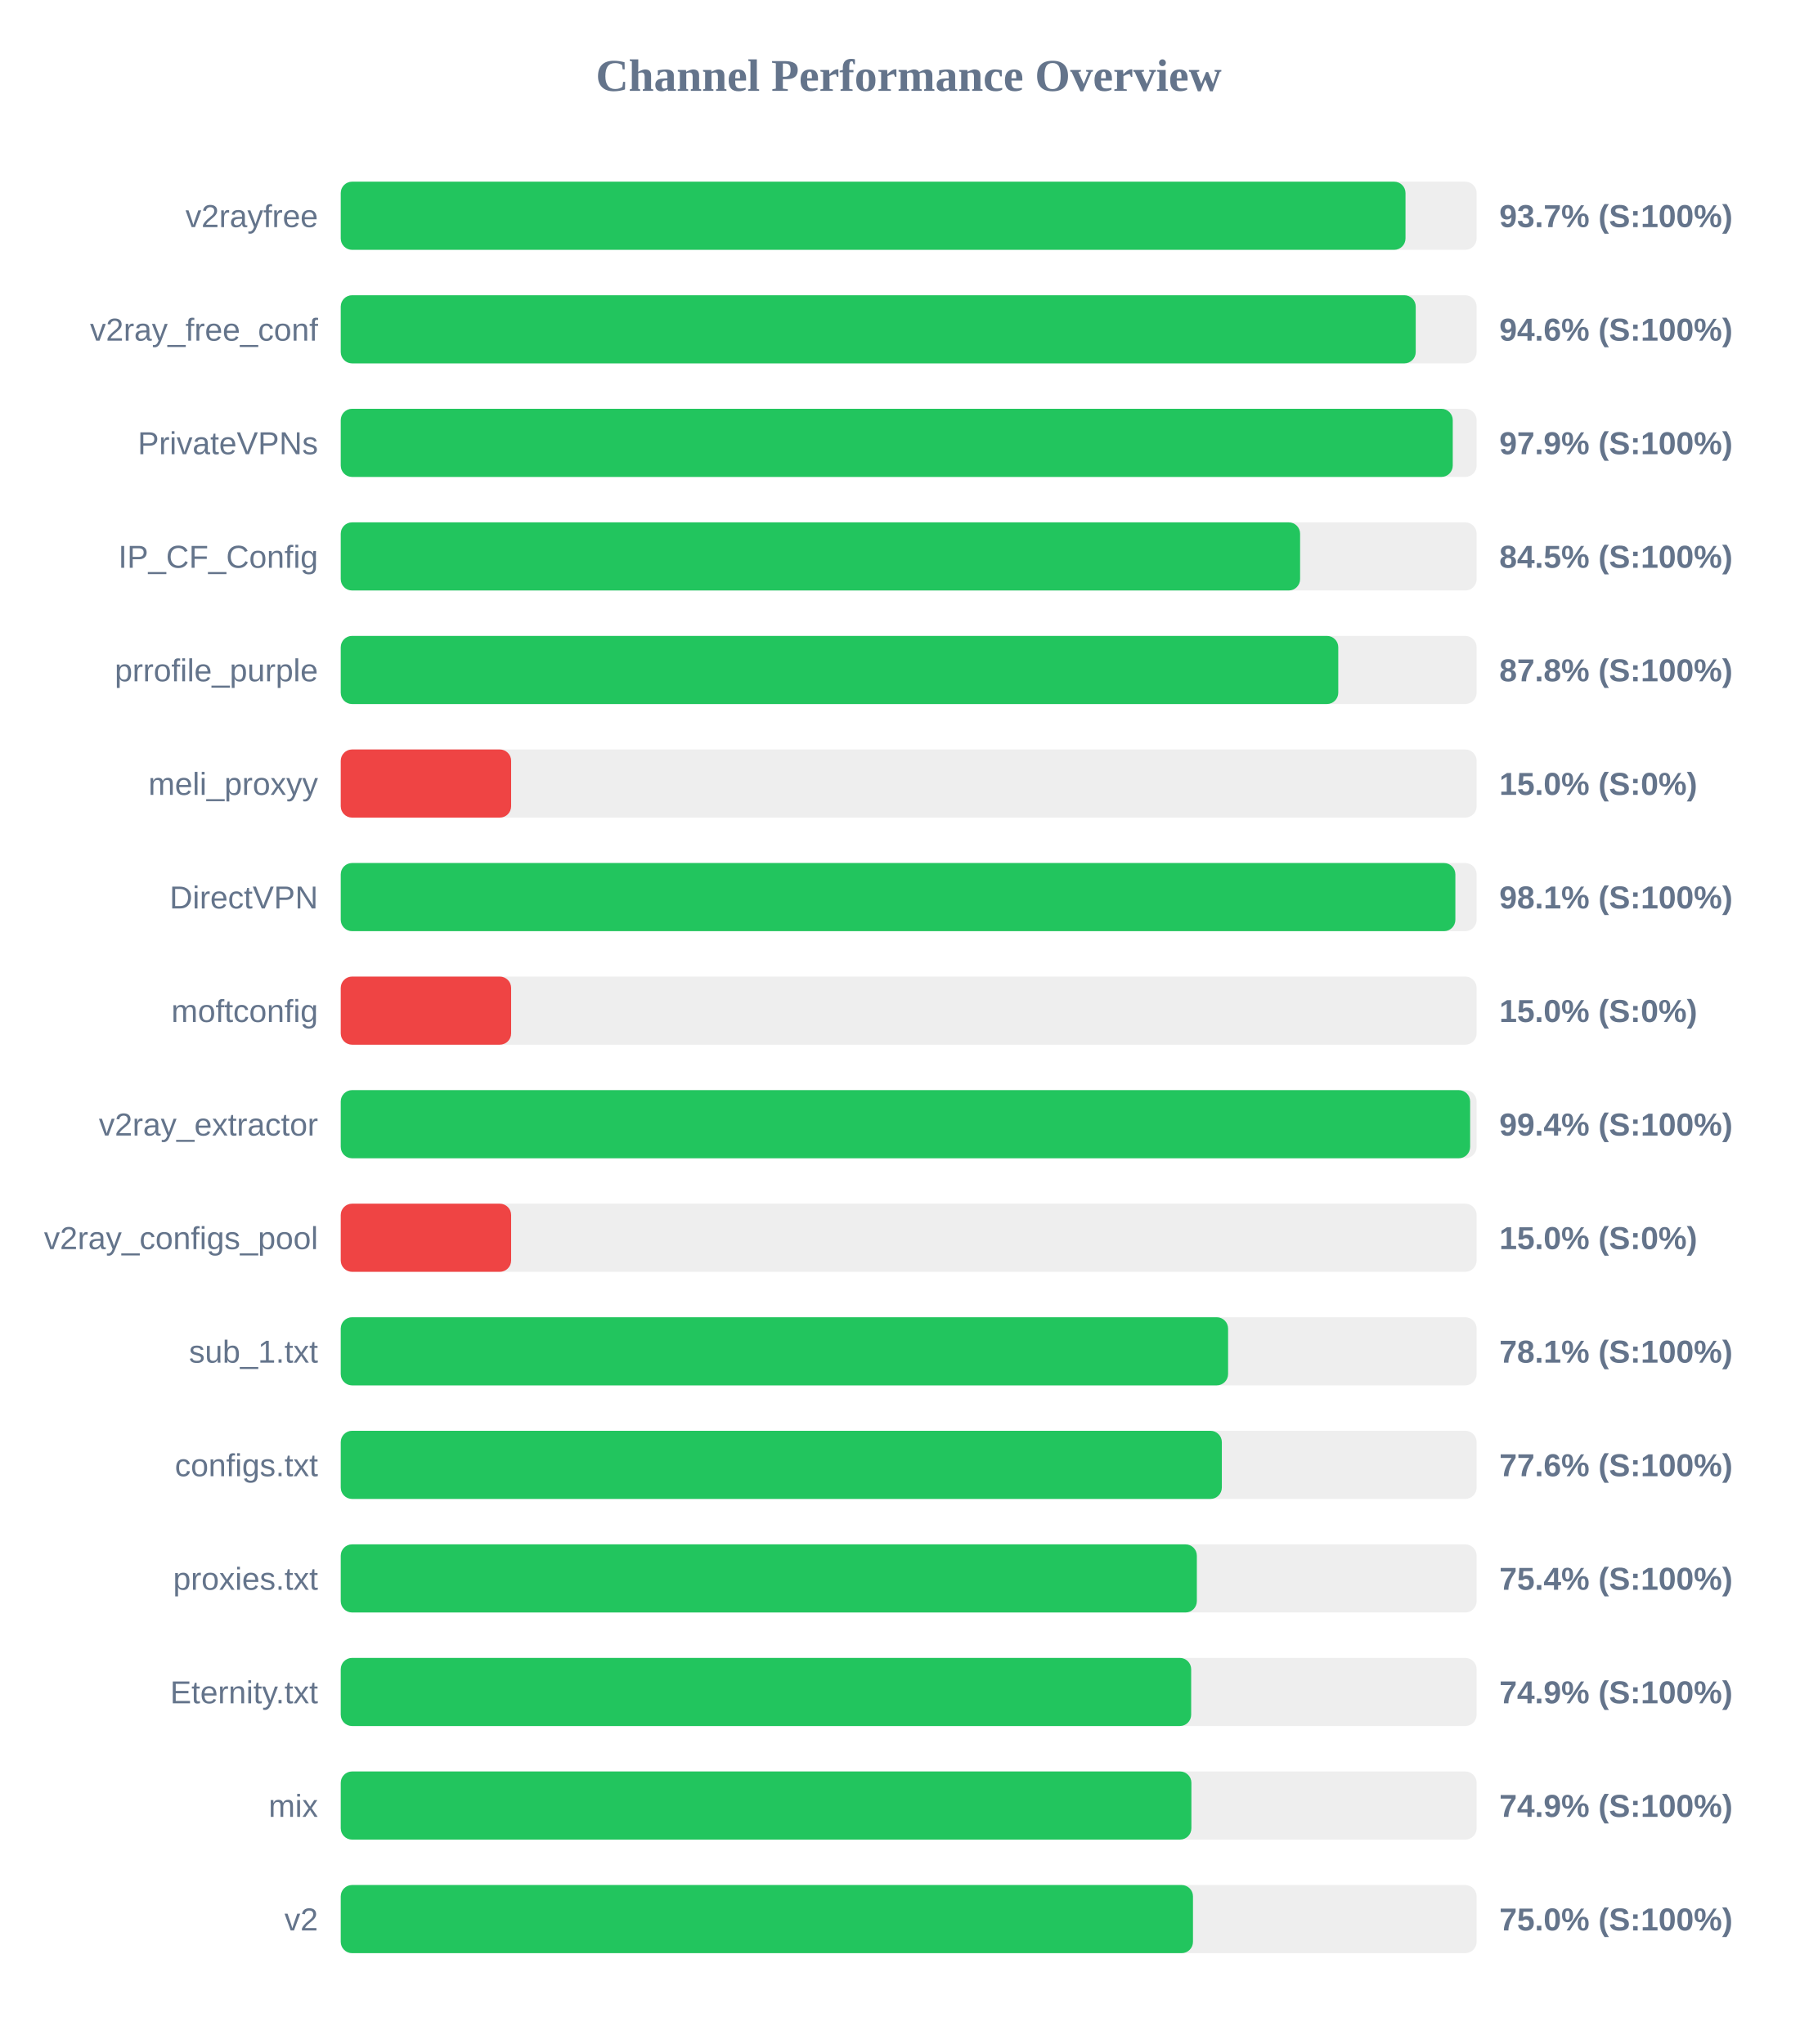
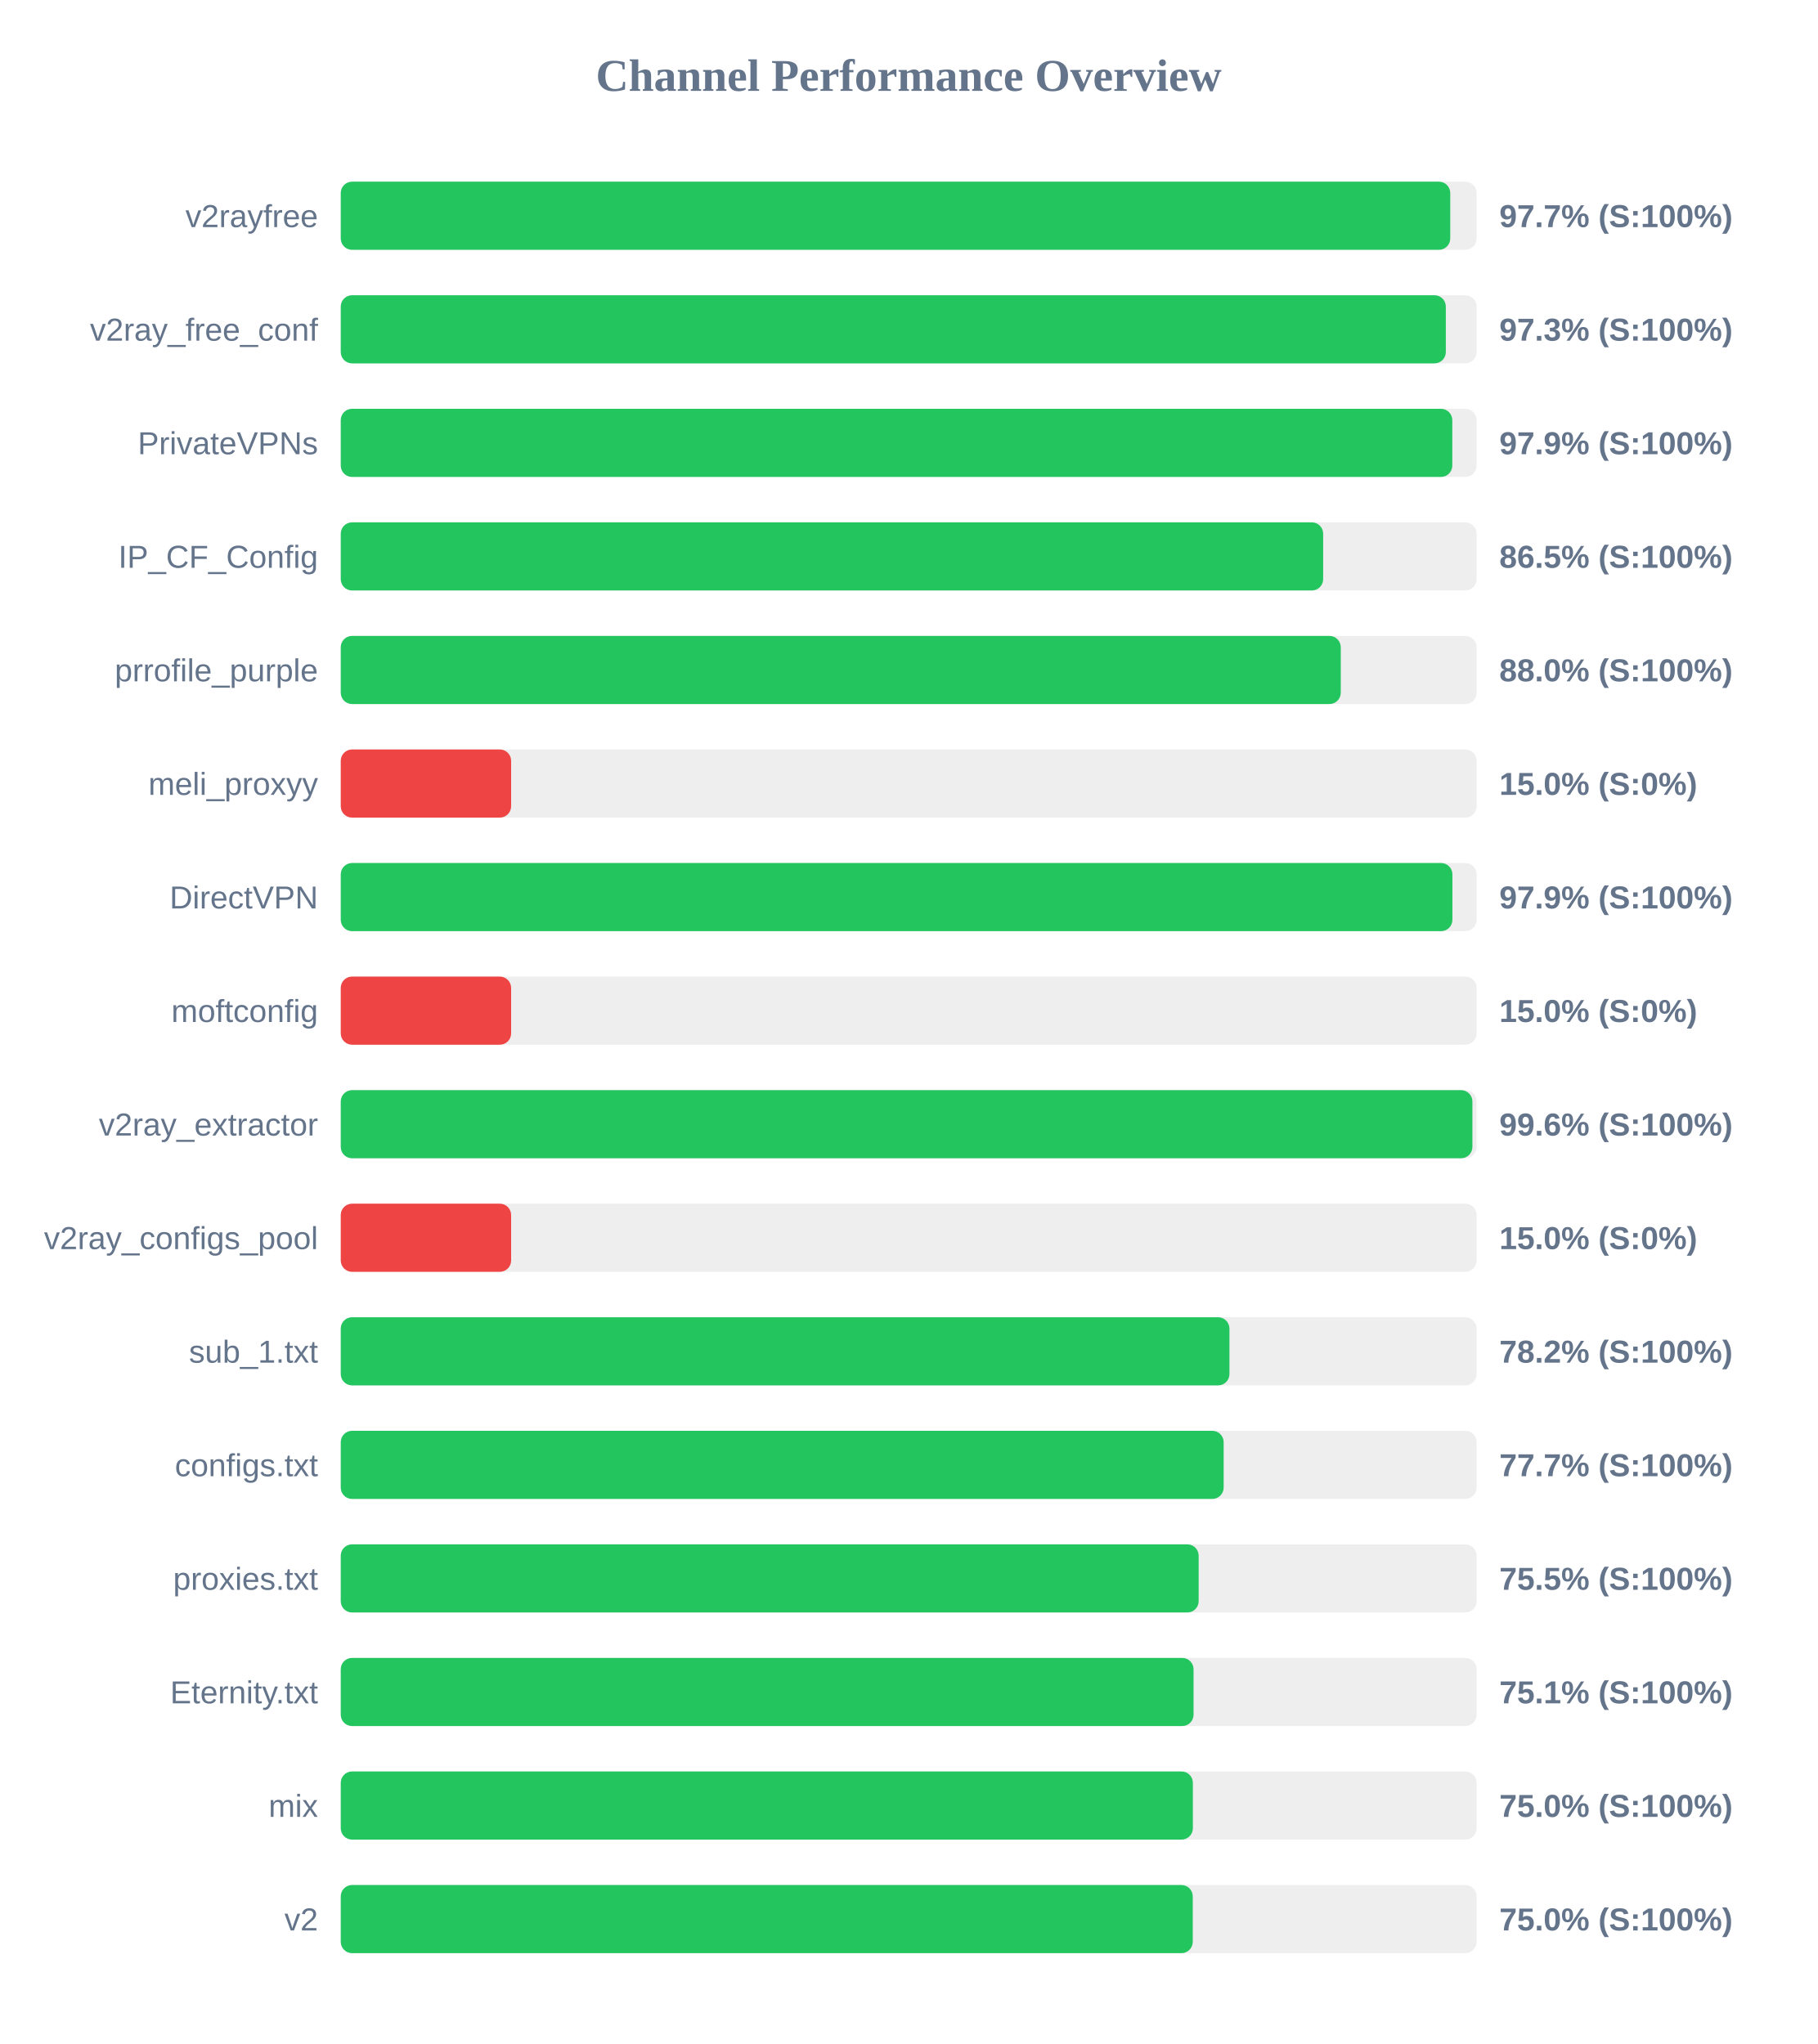
<svg xmlns="http://www.w3.org/2000/svg" width="800" height="900" version="1.1">
  <style>
        .row { font: 14px Arial; fill: #64748b; }
        .score { font: bold 14px Arial; fill: #64748b; }
    </style>
  <text x="400" y="40" text-anchor="middle" font-size="20px" font-weight="bold" fill="#64748b">Channel Performance Overview</text>
  <rect x="150" y="80" width="500" height="30" fill="#eee" rx="5" />
-   <rect x="150" y="80" width="468.7" height="30" fill="#22c55e" rx="5" />
+   <rect x="150" y="80" width="488.4" height="30" fill="#22c55e" rx="5" />
  <text x="140" y="100" text-anchor="end" class="row">v2rayfree</text>
-   <text x="660" y="100" text-anchor="start" class="score">93.7% (S:100%)</text>
+   <text x="660" y="100" text-anchor="start" class="score">97.7% (S:100%)</text>
  <rect x="150" y="130" width="500" height="30" fill="#eee" rx="5" />
-   <rect x="150" y="130" width="473.2" height="30" fill="#22c55e" rx="5" />
+   <rect x="150" y="130" width="486.45" height="30" fill="#22c55e" rx="5" />
  <text x="140" y="150" text-anchor="end" class="row">v2ray_free_conf</text>
-   <text x="660" y="150" text-anchor="start" class="score">94.6% (S:100%)</text>
+   <text x="660" y="150" text-anchor="start" class="score">97.3% (S:100%)</text>
  <rect x="150" y="180" width="500" height="30" fill="#eee" rx="5" />
-   <rect x="150" y="180" width="489.5" height="30" fill="#22c55e" rx="5" />
+   <rect x="150" y="180" width="489.3" height="30" fill="#22c55e" rx="5" />
  <text x="140" y="200" text-anchor="end" class="row">PrivateVPNs</text>
  <text x="660" y="200" text-anchor="start" class="score">97.9% (S:100%)</text>
  <rect x="150" y="230" width="500" height="30" fill="#eee" rx="5" />
-   <rect x="150" y="230" width="422.3" height="30" fill="#22c55e" rx="5" />
+   <rect x="150" y="230" width="432.45" height="30" fill="#22c55e" rx="5" />
  <text x="140" y="250" text-anchor="end" class="row">IP_CF_Config</text>
-   <text x="660" y="250" text-anchor="start" class="score">84.5% (S:100%)</text>
+   <text x="660" y="250" text-anchor="start" class="score">86.5% (S:100%)</text>
  <rect x="150" y="280" width="500" height="30" fill="#eee" rx="5" />
-   <rect x="150" y="280" width="439.1" height="30" fill="#22c55e" rx="5" />
+   <rect x="150" y="280" width="440.2" height="30" fill="#22c55e" rx="5" />
  <text x="140" y="300" text-anchor="end" class="row">prrofile_purple</text>
-   <text x="660" y="300" text-anchor="start" class="score">87.8% (S:100%)</text>
+   <text x="660" y="300" text-anchor="start" class="score">88.0% (S:100%)</text>
  <rect x="150" y="330" width="500" height="30" fill="#eee" rx="5" />
  <rect x="150" y="330" width="75.0" height="30" fill="#ef4444" rx="5" />
  <text x="140" y="350" text-anchor="end" class="row">meli_proxyy</text>
  <text x="660" y="350" text-anchor="start" class="score">15.0% (S:0%)</text>
  <rect x="150" y="380" width="500" height="30" fill="#eee" rx="5" />
-   <rect x="150" y="380" width="490.65" height="30" fill="#22c55e" rx="5" />
+   <rect x="150" y="380" width="489.35" height="30" fill="#22c55e" rx="5" />
  <text x="140" y="400" text-anchor="end" class="row">DirectVPN</text>
-   <text x="660" y="400" text-anchor="start" class="score">98.1% (S:100%)</text>
+   <text x="660" y="400" text-anchor="start" class="score">97.9% (S:100%)</text>
  <rect x="150" y="430" width="500" height="30" fill="#eee" rx="5" />
  <rect x="150" y="430" width="75.0" height="30" fill="#ef4444" rx="5" />
  <text x="140" y="450" text-anchor="end" class="row">moftconfig</text>
  <text x="660" y="450" text-anchor="start" class="score">15.0% (S:0%)</text>
  <rect x="150" y="480" width="500" height="30" fill="#eee" rx="5" />
-   <rect x="150" y="480" width="497.15" height="30" fill="#22c55e" rx="5" />
+   <rect x="150" y="480" width="498.15" height="30" fill="#22c55e" rx="5" />
  <text x="140" y="500" text-anchor="end" class="row">v2ray_extractor</text>
-   <text x="660" y="500" text-anchor="start" class="score">99.4% (S:100%)</text>
+   <text x="660" y="500" text-anchor="start" class="score">99.6% (S:100%)</text>
  <rect x="150" y="530" width="500" height="30" fill="#eee" rx="5" />
  <rect x="150" y="530" width="75.0" height="30" fill="#ef4444" rx="5" />
  <text x="140" y="550" text-anchor="end" class="row">v2ray_configs_pool</text>
  <text x="660" y="550" text-anchor="start" class="score">15.0% (S:0%)</text>
  <rect x="150" y="580" width="500" height="30" fill="#eee" rx="5" />
-   <rect x="150" y="580" width="390.6" height="30" fill="#22c55e" rx="5" />
+   <rect x="150" y="580" width="391.2" height="30" fill="#22c55e" rx="5" />
  <text x="140" y="600" text-anchor="end" class="row">sub_1.txt</text>
-   <text x="660" y="600" text-anchor="start" class="score">78.1% (S:100%)</text>
+   <text x="660" y="600" text-anchor="start" class="score">78.2% (S:100%)</text>
  <rect x="150" y="630" width="500" height="30" fill="#eee" rx="5" />
-   <rect x="150" y="630" width="387.85" height="30" fill="#22c55e" rx="5" />
+   <rect x="150" y="630" width="388.65" height="30" fill="#22c55e" rx="5" />
  <text x="140" y="650" text-anchor="end" class="row">configs.txt</text>
-   <text x="660" y="650" text-anchor="start" class="score">77.6% (S:100%)</text>
+   <text x="660" y="650" text-anchor="start" class="score">77.7% (S:100%)</text>
  <rect x="150" y="680" width="500" height="30" fill="#eee" rx="5" />
-   <rect x="150" y="680" width="376.85" height="30" fill="#22c55e" rx="5" />
+   <rect x="150" y="680" width="377.65" height="30" fill="#22c55e" rx="5" />
  <text x="140" y="700" text-anchor="end" class="row">proxies.txt</text>
-   <text x="660" y="700" text-anchor="start" class="score">75.4% (S:100%)</text>
+   <text x="660" y="700" text-anchor="start" class="score">75.5% (S:100%)</text>
  <rect x="150" y="730" width="500" height="30" fill="#eee" rx="5" />
-   <rect x="150" y="730" width="374.35" height="30" fill="#22c55e" rx="5" />
+   <rect x="150" y="730" width="375.4" height="30" fill="#22c55e" rx="5" />
  <text x="140" y="750" text-anchor="end" class="row">Eternity.txt</text>
-   <text x="660" y="750" text-anchor="start" class="score">74.9% (S:100%)</text>
+   <text x="660" y="750" text-anchor="start" class="score">75.1% (S:100%)</text>
  <rect x="150" y="780" width="500" height="30" fill="#eee" rx="5" />
-   <rect x="150" y="780" width="374.45" height="30" fill="#22c55e" rx="5" />
+   <rect x="150" y="780" width="375.1" height="30" fill="#22c55e" rx="5" />
  <text x="140" y="800" text-anchor="end" class="row">mix</text>
-   <text x="660" y="800" text-anchor="start" class="score">74.9% (S:100%)</text>
+   <text x="660" y="800" text-anchor="start" class="score">75.0% (S:100%)</text>
  <rect x="150" y="830" width="500" height="30" fill="#eee" rx="5" />
-   <rect x="150" y="830" width="375.15" height="30" fill="#22c55e" rx="5" />
+   <rect x="150" y="830" width="375.05" height="30" fill="#22c55e" rx="5" />
  <text x="140" y="850" text-anchor="end" class="row">v2</text>
  <text x="660" y="850" text-anchor="start" class="score">75.0% (S:100%)</text>
</svg>
